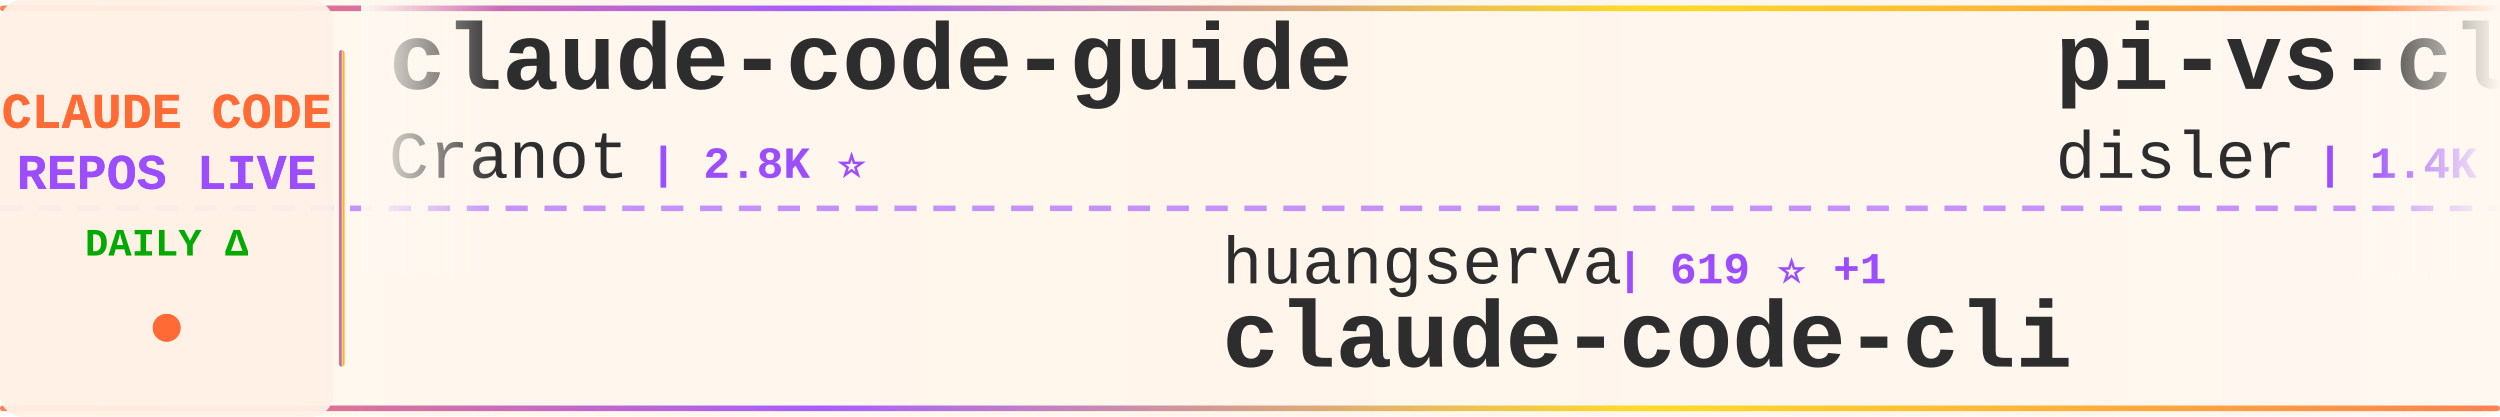
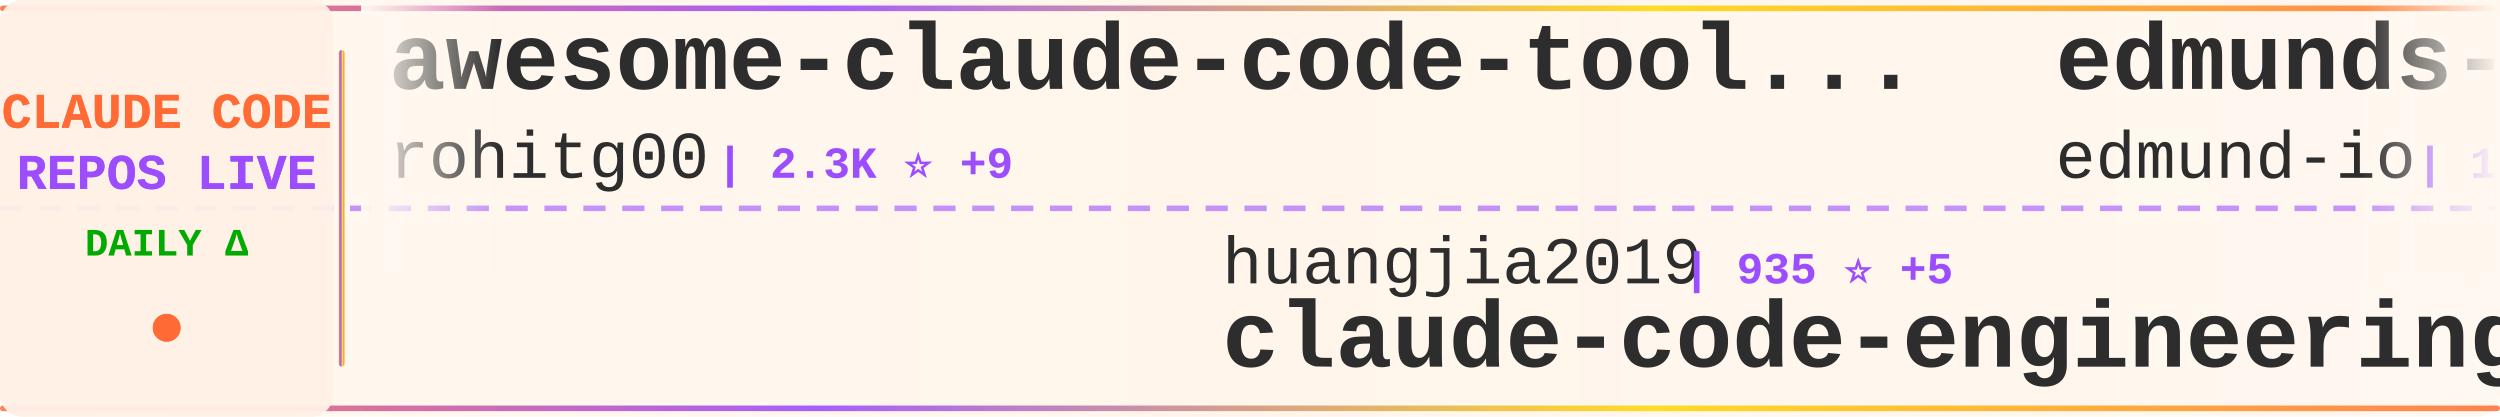
<svg xmlns="http://www.w3.org/2000/svg" width="900" height="150">
  <defs>
    <linearGradient id="tickerBg" x1="0%" y1="0%" x2="100%" y2="0%">
      <stop offset="0%" style="stop-color:#fff8f0;stop-opacity:0.98" />
      <stop offset="50%" style="stop-color:#fff5eb;stop-opacity:1" />
      <stop offset="100%" style="stop-color:#fff8f0;stop-opacity:0.98" />
    </linearGradient>
    <linearGradient id="borderGrad" x1="0%" y1="0%" x2="100%" y2="0%">
      <stop offset="0%" style="stop-color:#FF6B35;stop-opacity:0.85">
        <animate attributeName="stop-opacity" values="0.85;1;0.85" dur="2s" repeatCount="indefinite" />
      </stop>
      <stop offset="33%" style="stop-color:#9C4EFF;stop-opacity:0.9">
        <animate attributeName="stop-opacity" values="0.9;1;0.9" dur="2.2s" repeatCount="indefinite" />
      </stop>
      <stop offset="66%" style="stop-color:#FFD700;stop-opacity:0.85">
        <animate attributeName="stop-opacity" values="0.85;1;0.85" dur="1.8s" repeatCount="indefinite" />
      </stop>
      <stop offset="100%" style="stop-color:#FF6B35;stop-opacity:0.85">
        <animate attributeName="stop-opacity" values="0.85;1;0.85" dur="2s" repeatCount="indefinite" />
      </stop>
    </linearGradient>
    <filter id="textGlow">
      <feGaussianBlur stdDeviation="0.15" result="coloredBlur" />
      <feMerge>
        <feMergeNode in="coloredBlur" />
        <feMergeNode in="SourceGraphic" />
      </feMerge>
    </filter>
    <filter id="metricGlow">
      <feGaussianBlur stdDeviation="0.2" result="coloredBlur" />
      <feMerge>
        <feMergeNode in="coloredBlur" />
        <feMergeNode in="SourceGraphic" />
      </feMerge>
    </filter>
    <linearGradient id="leftFade" x1="0%" y1="0%" x2="100%" y2="0%">
      <stop offset="0%" style="stop-color:#fff8f0;stop-opacity:1" />
      <stop offset="100%" style="stop-color:#fff8f0;stop-opacity:0" />
    </linearGradient>
    <linearGradient id="rightFade" x1="0%" y1="0%" x2="100%" y2="0%">
      <stop offset="0%" style="stop-color:#fff8f0;stop-opacity:0" />
      <stop offset="100%" style="stop-color:#fff8f0;stop-opacity:1" />
    </linearGradient>
  </defs>
  <rect width="900" height="150" fill="url(#tickerBg)" rx="8" />
  <rect x="0" y="2" width="900" height="2" fill="url(#borderGrad)" rx="1" />
  <rect x="0" y="146" width="900" height="2" fill="url(#borderGrad)" rx="1" />
  <line x1="0" y1="75" x2="900" y2="75" stroke="#9C4EFF" stroke-width="2" stroke-dasharray="8 6" opacity="0.6" />
  <rect x="0" y="0" width="120" height="150" fill="#fff0e6" opacity="0.95" rx="8" />
  <text x="60" y="46" font-family="'Courier New', monospace" font-size="18" font-weight="bold" fill="#FF6B35" text-anchor="middle" filter="url(#textGlow)">
    CLAUDE CODE
  </text>
  <text x="60" y="68" font-family="'Courier New', monospace" font-size="18" font-weight="bold" fill="#9C4EFF" text-anchor="middle" filter="url(#textGlow)">
    REPOS LIVE
  </text>
  <text x="60" y="92" font-family="'Courier New', monospace" font-size="14" font-weight="bold" fill="#00aa00" text-anchor="middle">
    DAILY Δ
  </text>
  <circle cx="60" cy="118" r="5" fill="#FF6B35" filter="url(#metricGlow)">
    <animate attributeName="r" values="4;6;4" dur="1.5s" repeatCount="indefinite" />
    <animate attributeName="opacity" values="0.6;1;0.6" dur="1.5s" repeatCount="indefinite" />
  </circle>
  <rect x="122" y="18" width="2" height="114" fill="url(#borderGrad)" rx="1" />
  <clipPath id="tickerClip">
    <rect x="130" y="0" width="770" height="150" />
  </clipPath>
  <g clip-path="url(#tickerClip)">
    <g id="tickerItems">
      <animateTransform attributeName="transform" attributeType="XML" type="translate" from="0 0" to="-3000 0" dur="54s" repeatCount="indefinite" />
      <g transform="translate(0, 0)">
-         <text x="140" y="32" font-family="'Courier New', monospace" font-size="34" font-weight="bold" fill="#2d2d2d">claude-code-guide</text>
-         <text x="140" y="64" font-family="'Courier New', monospace" font-size="24" font-weight="normal" fill="#2d2d2d" opacity="1.0">Cranot</text>
-         <text x="234" y="64" font-family="'Courier New', monospace" font-size="16" font-weight="bold" fill="#9C4EFF"> | 2.8K ⭐</text>
+         <text x="140" y="32" font-family="'Courier New', monospace" font-size="34" font-weight="bold" fill="#2d2d2d">awesome-claude-code-tool...</text>
+         <text x="140" y="64" font-family="'Courier New', monospace" font-size="24" font-weight="normal" fill="#2d2d2d" opacity="1.0">rohitg00</text>
+         <text x="258" y="64" font-family="'Courier New', monospace" font-size="16" font-weight="bold" fill="#9C4EFF"> | 2.3K ⭐ +9</text>
      </g>
      <g transform="translate(300, 0)">
-         <text x="140" y="102" font-family="'Courier New', monospace" font-size="24" font-weight="normal" fill="#2d2d2d" opacity="1.0">huangserva</text>
-         <text x="282" y="102" font-family="'Courier New', monospace" font-size="16" font-weight="bold" fill="#9C4EFF"> | 619 ⭐ +1</text>
-         <text x="140" y="132" font-family="'Courier New', monospace" font-size="34" font-weight="bold" fill="#2d2d2d">claude-code-cli</text>
+         <text x="140" y="102" font-family="'Courier New', monospace" font-size="24" font-weight="normal" fill="#2d2d2d" opacity="1.0">huangjia2019</text>
+         <text x="306" y="102" font-family="'Courier New', monospace" font-size="16" font-weight="bold" fill="#9C4EFF"> | 935 ⭐ +5</text>
+         <text x="140" y="132" font-family="'Courier New', monospace" font-size="34" font-weight="bold" fill="#2d2d2d">claude-code-engineering</text>
      </g>
      <g transform="translate(600, 0)">
-         <text x="140" y="32" font-family="'Courier New', monospace" font-size="34" font-weight="bold" fill="#2d2d2d">pi-vs-claude-code</text>
-         <text x="140" y="64" font-family="'Courier New', monospace" font-size="24" font-weight="normal" fill="#2d2d2d" opacity="1.0">disler</text>
-         <text x="234" y="64" font-family="'Courier New', monospace" font-size="16" font-weight="bold" fill="#9C4EFF"> | 1.4K ⭐ +5</text>
+         <text x="140" y="32" font-family="'Courier New', monospace" font-size="34" font-weight="bold" fill="#2d2d2d">edmunds-claude-code</text>
+         <text x="140" y="64" font-family="'Courier New', monospace" font-size="24" font-weight="normal" fill="#2d2d2d" opacity="1.0">edmund-io</text>
+         <text x="270" y="64" font-family="'Courier New', monospace" font-size="16" font-weight="bold" fill="#9C4EFF"> | 1.5K ⭐</text>
      </g>
      <g transform="translate(900, 0)">
-         <text x="140" y="102" font-family="'Courier New', monospace" font-size="24" font-weight="normal" fill="#2d2d2d" opacity="1.0">multica-ai</text>
-         <text x="282" y="102" font-family="'Courier New', monospace" font-size="16" font-weight="bold" fill="#9C4EFF"> | 188.0K ⭐ +460</text>
-         <text x="140" y="132" font-family="'Courier New', monospace" font-size="34" font-weight="bold" fill="#2d2d2d">andrej-karpathy-skills</text>
+         <text x="140" y="102" font-family="'Courier New', monospace" font-size="24" font-weight="normal" fill="#2d2d2d" opacity="1.0">OrcaWhisper</text>
+         <text x="294" y="102" font-family="'Courier New', monospace" font-size="16" font-weight="bold" fill="#9C4EFF"> | 83 ⭐</text>
+         <text x="140" y="132" font-family="'Courier New', monospace" font-size="34" font-weight="bold" fill="#2d2d2d">Claude-Code</text>
      </g>
      <g transform="translate(1200, 0)">
-         <text x="140" y="32" font-family="'Courier New', monospace" font-size="34" font-weight="bold" fill="#2d2d2d">claude-code</text>
-         <text x="140" y="64" font-family="'Courier New', monospace" font-size="24" font-weight="normal" fill="#2d2d2d" opacity="1.0">lowcortisolprogrammer</text>
-         <text x="414" y="64" font-family="'Courier New', monospace" font-size="16" font-weight="bold" fill="#9C4EFF"> | 170 ⭐</text>
+         <text x="140" y="32" font-family="'Courier New', monospace" font-size="34" font-weight="bold" fill="#2d2d2d">skills</text>
+         <text x="140" y="64" font-family="'Courier New', monospace" font-size="24" font-weight="normal" fill="#2d2d2d" opacity="1.0">anthropics</text>
+         <text x="282" y="64" font-family="'Courier New', monospace" font-size="16" font-weight="bold" fill="#9C4EFF"> | 158.5K ⭐ +253</text>
      </g>
      <g transform="translate(1500, 0)">
-         <text x="140" y="102" font-family="'Courier New', monospace" font-size="24" font-weight="normal" fill="#2d2d2d" opacity="1.0">carlvellotti</text>
-         <text x="306" y="102" font-family="'Courier New', monospace" font-size="16" font-weight="bold" fill="#9C4EFF"> | 2.1K ⭐ +3</text>
-         <text x="140" y="132" font-family="'Courier New', monospace" font-size="34" font-weight="bold" fill="#2d2d2d">claude-code-pm-course</text>
+         <text x="140" y="102" font-family="'Courier New', monospace" font-size="24" font-weight="normal" fill="#2d2d2d" opacity="1.0">affaan-m</text>
+         <text x="258" y="102" font-family="'Courier New', monospace" font-size="16" font-weight="bold" fill="#9C4EFF"> | 226.4K ⭐ +315</text>
+         <text x="140" y="132" font-family="'Courier New', monospace" font-size="34" font-weight="bold" fill="#2d2d2d">ECC</text>
      </g>
      <g transform="translate(1800, 0)">
-         <text x="140" y="32" font-family="'Courier New', monospace" font-size="34" font-weight="bold" fill="#2d2d2d">claude-code-source</text>
-         <text x="140" y="64" font-family="'Courier New', monospace" font-size="24" font-weight="normal" fill="#2d2d2d" opacity="1.0">hangsman</text>
-         <text x="258" y="64" font-family="'Courier New', monospace" font-size="16" font-weight="bold" fill="#9C4EFF"> | 787 ⭐</text>
+         <text x="140" y="32" font-family="'Courier New', monospace" font-size="34" font-weight="bold" fill="#2d2d2d">claude-code-video-toolki...</text>
+         <text x="140" y="64" font-family="'Courier New', monospace" font-size="24" font-weight="normal" fill="#2d2d2d" opacity="1.0">digitalsamba</text>
+         <text x="306" y="64" font-family="'Courier New', monospace" font-size="16" font-weight="bold" fill="#9C4EFF"> | 1.7K ⭐ +10</text>
      </g>
      <g transform="translate(2100, 0)">
-         <text x="140" y="102" font-family="'Courier New', monospace" font-size="24" font-weight="normal" fill="#2d2d2d" opacity="1.0">oboard</text>
-         <text x="234" y="102" font-family="'Courier New', monospace" font-size="16" font-weight="bold" fill="#9C4EFF"> | 3.2K ⭐ +2</text>
-         <text x="140" y="132" font-family="'Courier New', monospace" font-size="34" font-weight="bold" fill="#2d2d2d">claude-code-rev</text>
+         <text x="140" y="102" font-family="'Courier New', monospace" font-size="24" font-weight="normal" fill="#2d2d2d" opacity="1.0">lorryjovens-hub</text>
+         <text x="342" y="102" font-family="'Courier New', monospace" font-size="16" font-weight="bold" fill="#9C4EFF"> | 1.7K ⭐ +2</text>
+         <text x="140" y="132" font-family="'Courier New', monospace" font-size="34" font-weight="bold" fill="#2d2d2d">claude-code-rust</text>
      </g>
      <g transform="translate(2400, 0)">
-         <text x="140" y="32" font-family="'Courier New', monospace" font-size="34" font-weight="bold" fill="#2d2d2d">claude-code-source-code-...</text>
-         <text x="140" y="64" font-family="'Courier New', monospace" font-size="24" font-weight="normal" fill="#2d2d2d" opacity="1.0">ghuntley</text>
-         <text x="258" y="64" font-family="'Courier New', monospace" font-size="16" font-weight="bold" fill="#9C4EFF"> | 986 ⭐</text>
+         <text x="140" y="32" font-family="'Courier New', monospace" font-size="34" font-weight="bold" fill="#2d2d2d">claude-code-rev</text>
+         <text x="140" y="64" font-family="'Courier New', monospace" font-size="24" font-weight="normal" fill="#2d2d2d" opacity="1.0">oboard</text>
+         <text x="234" y="64" font-family="'Courier New', monospace" font-size="16" font-weight="bold" fill="#9C4EFF"> | 3.2K ⭐ +1</text>
      </g>
      <g transform="translate(2700, 0)">
-         <text x="140" y="102" font-family="'Courier New', monospace" font-size="24" font-weight="normal" fill="#2d2d2d" opacity="1.0">OrcaWhisper</text>
-         <text x="294" y="102" font-family="'Courier New', monospace" font-size="16" font-weight="bold" fill="#9C4EFF"> | 83 ⭐ +1</text>
-         <text x="140" y="132" font-family="'Courier New', monospace" font-size="34" font-weight="bold" fill="#2d2d2d">Claude-Code</text>
+         <text x="140" y="102" font-family="'Courier New', monospace" font-size="24" font-weight="normal" fill="#2d2d2d" opacity="1.0">liuup</text>
+         <text x="222" y="102" font-family="'Courier New', monospace" font-size="16" font-weight="bold" fill="#9C4EFF"> | 3.4K ⭐ +11</text>
+         <text x="140" y="132" font-family="'Courier New', monospace" font-size="34" font-weight="bold" fill="#2d2d2d">claude-code-analysis</text>
      </g>
      <g transform="translate(3000, 0)">
-         <text x="140" y="32" font-family="'Courier New', monospace" font-size="34" font-weight="bold" fill="#2d2d2d">claude-code-guide</text>
-         <text x="140" y="64" font-family="'Courier New', monospace" font-size="24" font-weight="normal" fill="#2d2d2d" opacity="1.0">Cranot</text>
-         <text x="234" y="64" font-family="'Courier New', monospace" font-size="16" font-weight="bold" fill="#9C4EFF"> | 2.8K ⭐</text>
+         <text x="140" y="32" font-family="'Courier New', monospace" font-size="34" font-weight="bold" fill="#2d2d2d">awesome-claude-code-tool...</text>
+         <text x="140" y="64" font-family="'Courier New', monospace" font-size="24" font-weight="normal" fill="#2d2d2d" opacity="1.0">rohitg00</text>
+         <text x="258" y="64" font-family="'Courier New', monospace" font-size="16" font-weight="bold" fill="#9C4EFF"> | 2.3K ⭐ +9</text>
      </g>
      <g transform="translate(3300, 0)">
-         <text x="140" y="102" font-family="'Courier New', monospace" font-size="24" font-weight="normal" fill="#2d2d2d" opacity="1.0">huangserva</text>
-         <text x="282" y="102" font-family="'Courier New', monospace" font-size="16" font-weight="bold" fill="#9C4EFF"> | 619 ⭐ +1</text>
-         <text x="140" y="132" font-family="'Courier New', monospace" font-size="34" font-weight="bold" fill="#2d2d2d">claude-code-cli</text>
+         <text x="140" y="102" font-family="'Courier New', monospace" font-size="24" font-weight="normal" fill="#2d2d2d" opacity="1.0">huangjia2019</text>
+         <text x="306" y="102" font-family="'Courier New', monospace" font-size="16" font-weight="bold" fill="#9C4EFF"> | 935 ⭐ +5</text>
+         <text x="140" y="132" font-family="'Courier New', monospace" font-size="34" font-weight="bold" fill="#2d2d2d">claude-code-engineering</text>
      </g>
      <g transform="translate(3600, 0)">
-         <text x="140" y="32" font-family="'Courier New', monospace" font-size="34" font-weight="bold" fill="#2d2d2d">pi-vs-claude-code</text>
-         <text x="140" y="64" font-family="'Courier New', monospace" font-size="24" font-weight="normal" fill="#2d2d2d" opacity="1.0">disler</text>
-         <text x="234" y="64" font-family="'Courier New', monospace" font-size="16" font-weight="bold" fill="#9C4EFF"> | 1.4K ⭐ +5</text>
+         <text x="140" y="32" font-family="'Courier New', monospace" font-size="34" font-weight="bold" fill="#2d2d2d">edmunds-claude-code</text>
+         <text x="140" y="64" font-family="'Courier New', monospace" font-size="24" font-weight="normal" fill="#2d2d2d" opacity="1.0">edmund-io</text>
+         <text x="270" y="64" font-family="'Courier New', monospace" font-size="16" font-weight="bold" fill="#9C4EFF"> | 1.5K ⭐</text>
      </g>
      <g transform="translate(3900, 0)">
-         <text x="140" y="102" font-family="'Courier New', monospace" font-size="24" font-weight="normal" fill="#2d2d2d" opacity="1.0">multica-ai</text>
-         <text x="282" y="102" font-family="'Courier New', monospace" font-size="16" font-weight="bold" fill="#9C4EFF"> | 188.0K ⭐ +460</text>
-         <text x="140" y="132" font-family="'Courier New', monospace" font-size="34" font-weight="bold" fill="#2d2d2d">andrej-karpathy-skills</text>
+         <text x="140" y="102" font-family="'Courier New', monospace" font-size="24" font-weight="normal" fill="#2d2d2d" opacity="1.0">OrcaWhisper</text>
+         <text x="294" y="102" font-family="'Courier New', monospace" font-size="16" font-weight="bold" fill="#9C4EFF"> | 83 ⭐</text>
+         <text x="140" y="132" font-family="'Courier New', monospace" font-size="34" font-weight="bold" fill="#2d2d2d">Claude-Code</text>
      </g>
    </g>
  </g>
  <rect x="130" y="0" width="50" height="100" fill="url(#leftFade)" />
  <rect x="850" y="0" width="50" height="100" fill="url(#rightFade)" />
</svg>
